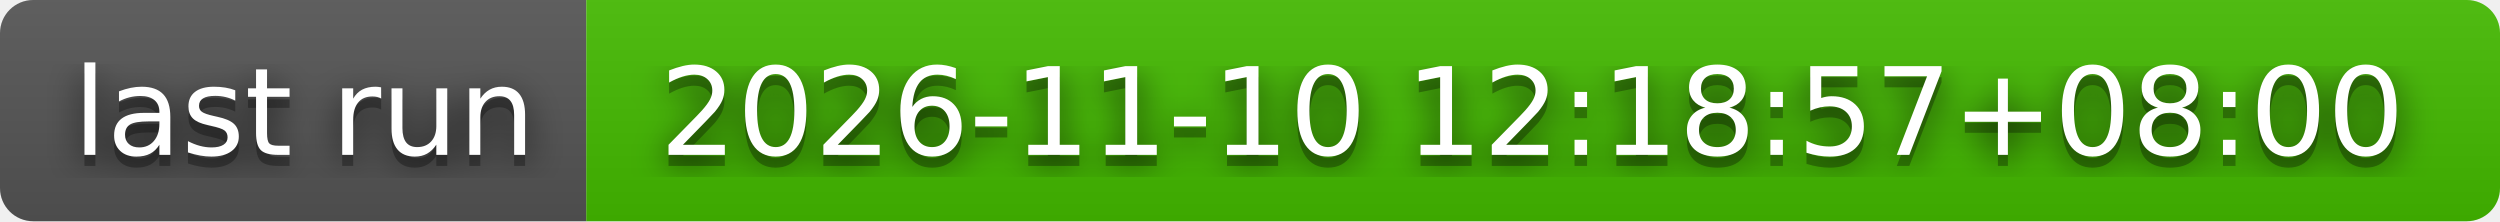
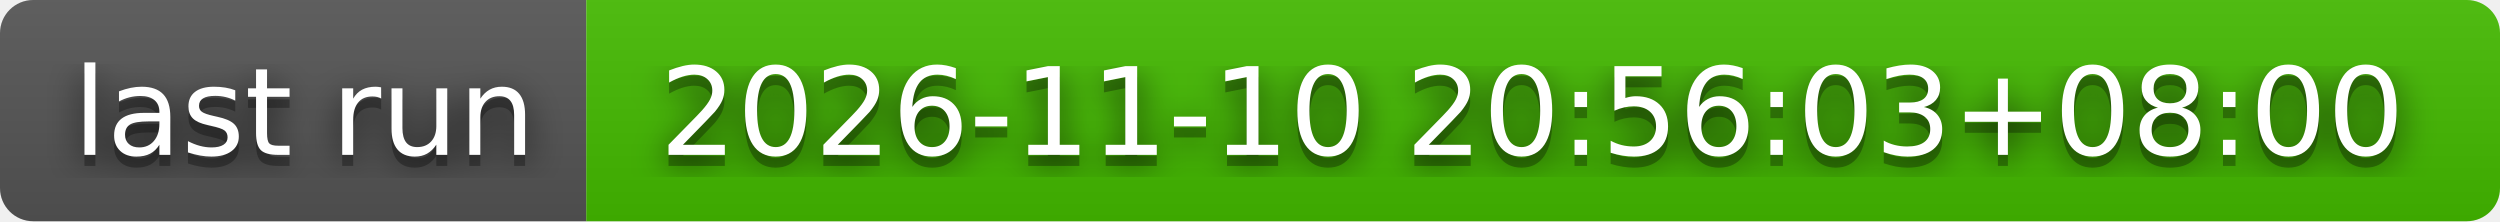
- <svg xmlns="http://www.w3.org/2000/svg" width="226" height="20" role="img" aria-label="last run: 2026-11-10 12:18:57+08:00">
+ <svg xmlns="http://www.w3.org/2000/svg" width="226" height="20" role="img" aria-label="last run: 2026-11-10 20:56:03+08:00">
  <filter id="blur">
    <feGaussianBlur stdDeviation="16" />
  </filter>
  <linearGradient id="s" x2="0" y2="100%">
    <stop offset="0" stop-color="#bbb" stop-opacity=".1" />
    <stop offset="1" stop-opacity=".1" />
  </linearGradient>
  <clipPath id="r">
    <rect width="226" height="20" rx="3" />
  </clipPath>
  <g clip-path="url(#r)">
    <rect width="53" height="20" fill="#555" />
    <rect x="53" width="173" height="20" fill="#4b0" />
    <rect width="226" height="20" fill="url(#s)" />
  </g>
  <g fill="#fff" text-anchor="middle" font-family="Verdana,Geneva,DejaVu Sans,sans-serif" text-rendering="geometricPrecision" font-size="110">
    <g transform="scale(.1)">
      <g aria-hidden="true" fill="#010101">
        <text x="275" y="150" fill-opacity=".8" filter="url(#blur)" textLength="430">last run</text>
        <text x="275" y="150" fill-opacity=".3" textLength="430">last run</text>
      </g>
      <text x="275" y="140" textLength="430">last run</text>
    </g>
    <g transform="scale(.1)">
      <g aria-hidden="true" fill="#010101">
-         <text x="1385" y="150" fill-opacity=".8" filter="url(#blur)" textLength="1630">2026-11-10 12:18:57+08:00</text>
-         <text x="1385" y="150" fill-opacity=".3" textLength="1630">2026-11-10 12:18:57+08:00</text>
+         <text x="1385" y="150" fill-opacity=".8" filter="url(#blur)" textLength="1630">2026-11-10 20:56:03+08:00</text>
+         <text x="1385" y="150" fill-opacity=".3" textLength="1630">2026-11-10 20:56:03+08:00</text>
      </g>
-       <text x="1385" y="140" textLength="1630">2026-11-10 12:18:57+08:00</text>
+       <text x="1385" y="140" textLength="1630">2026-11-10 20:56:03+08:00</text>
    </g>
  </g>
</svg>
